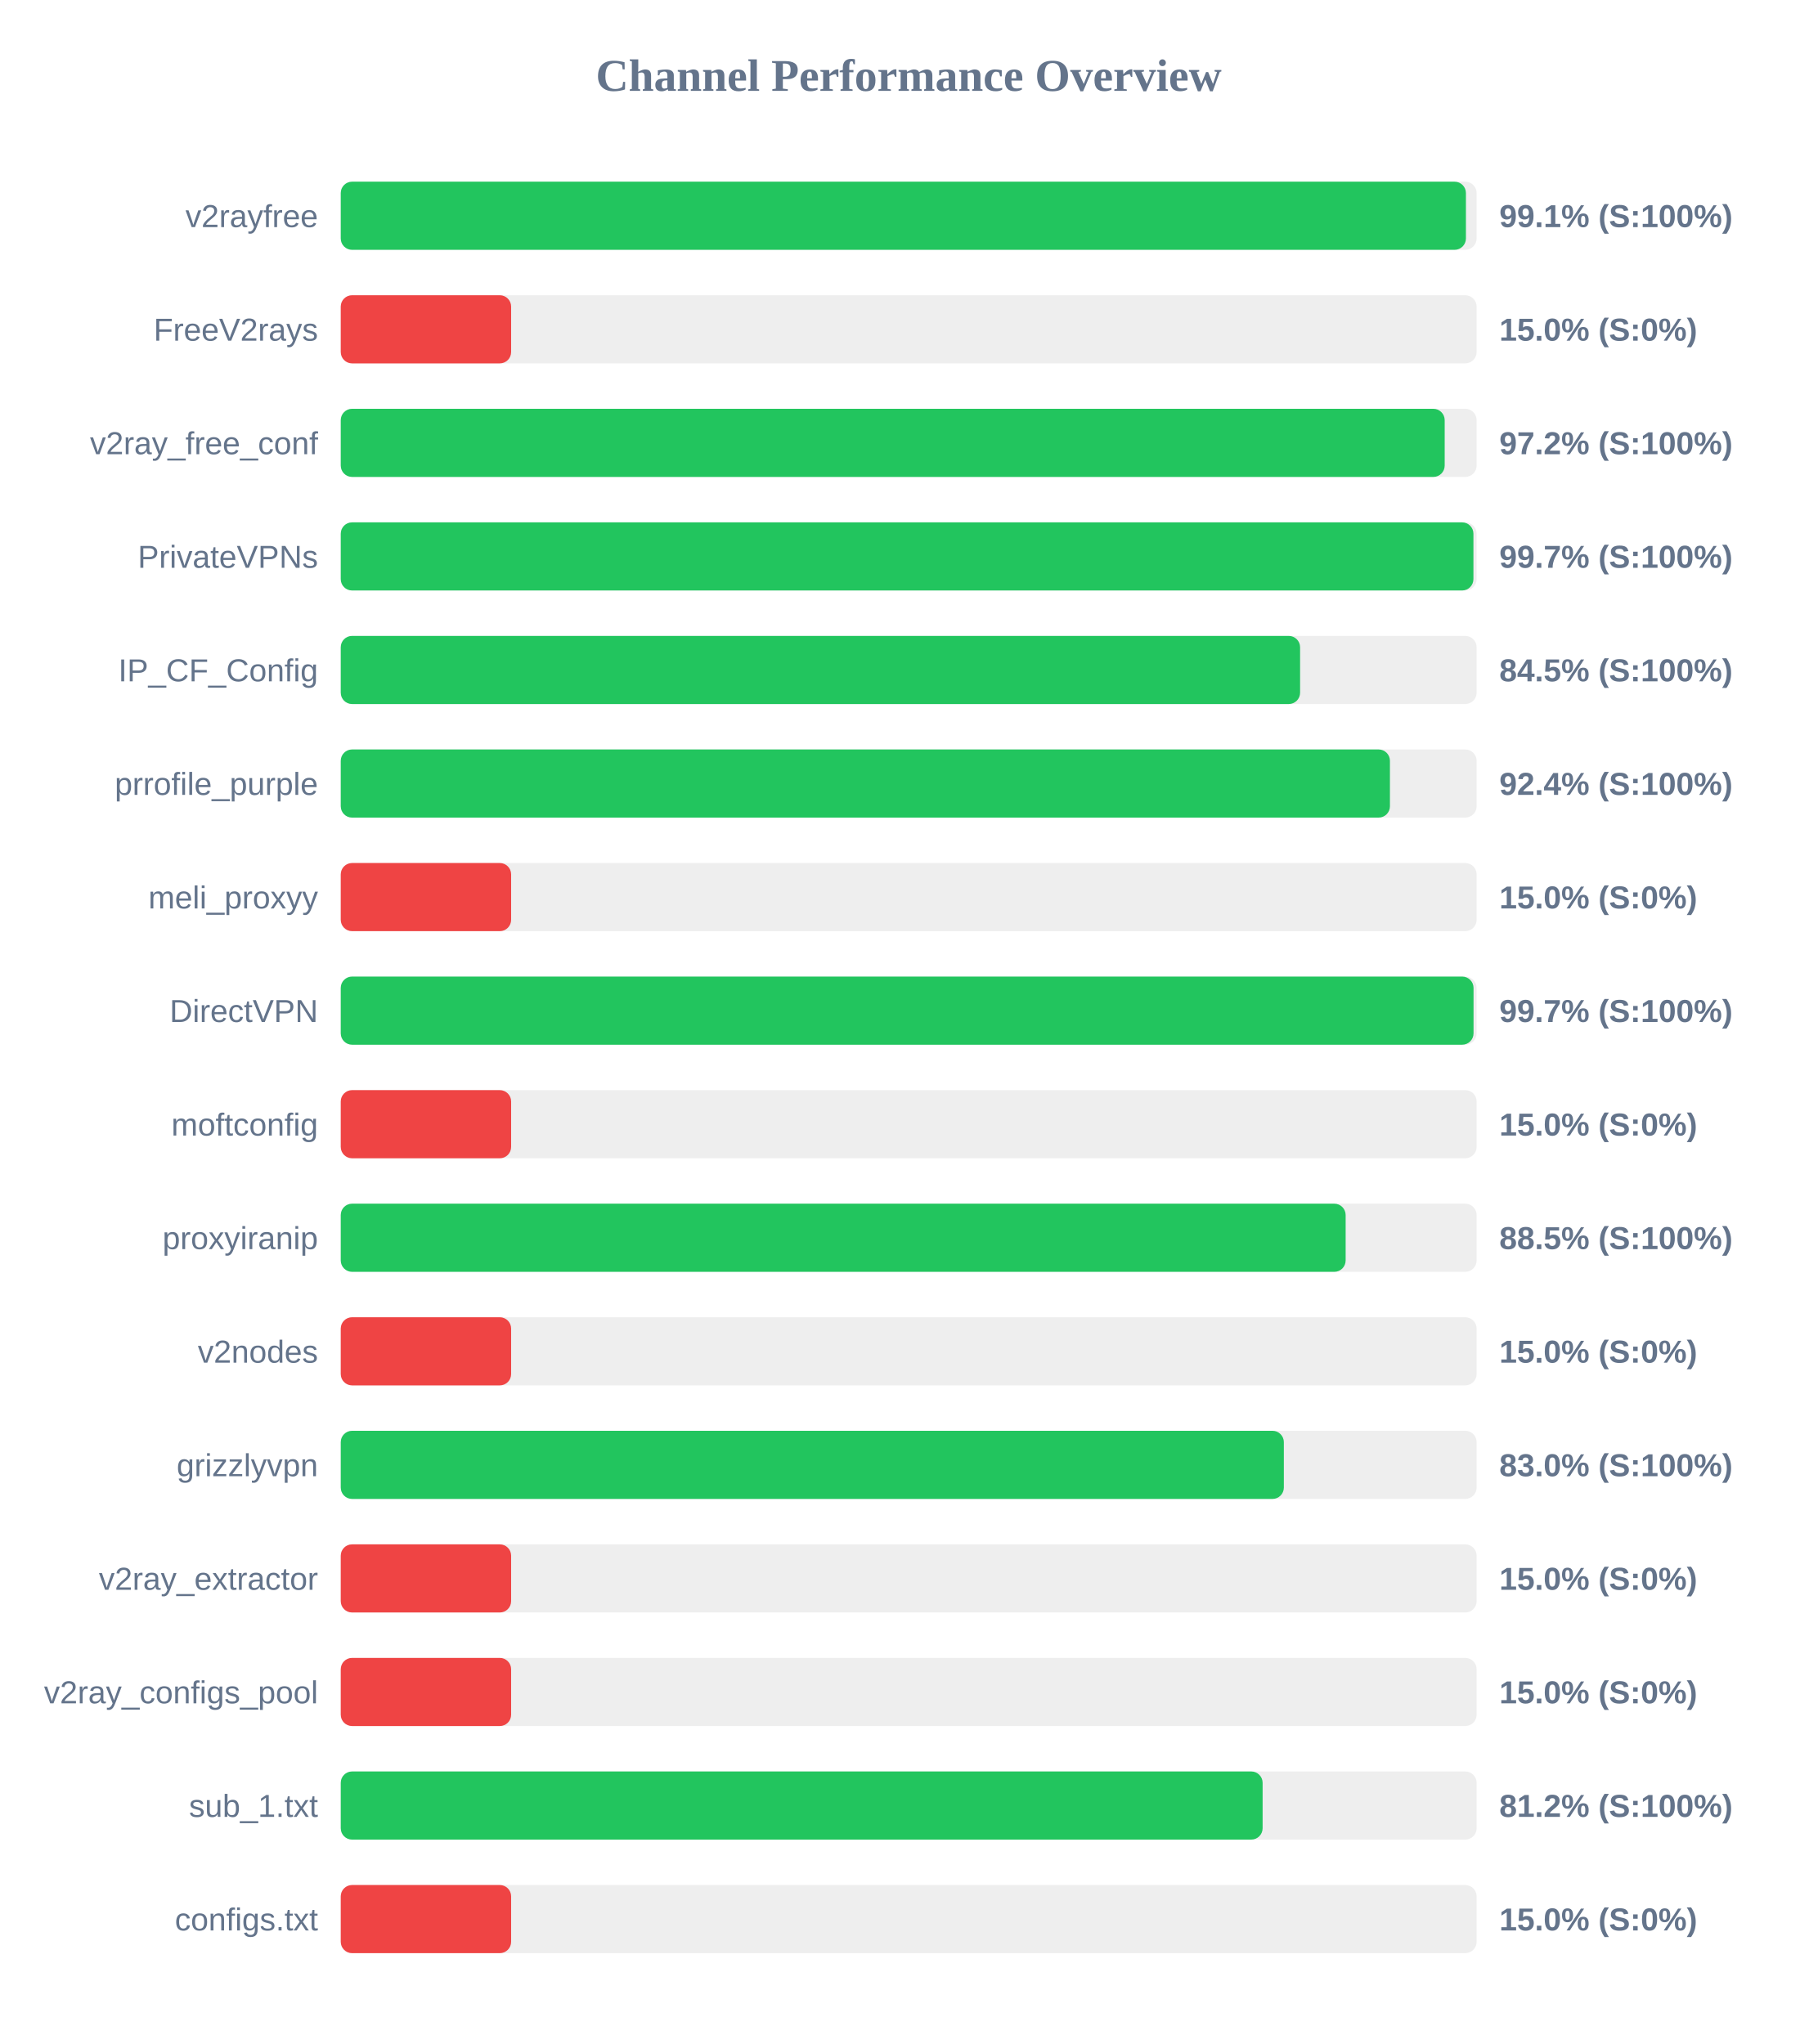
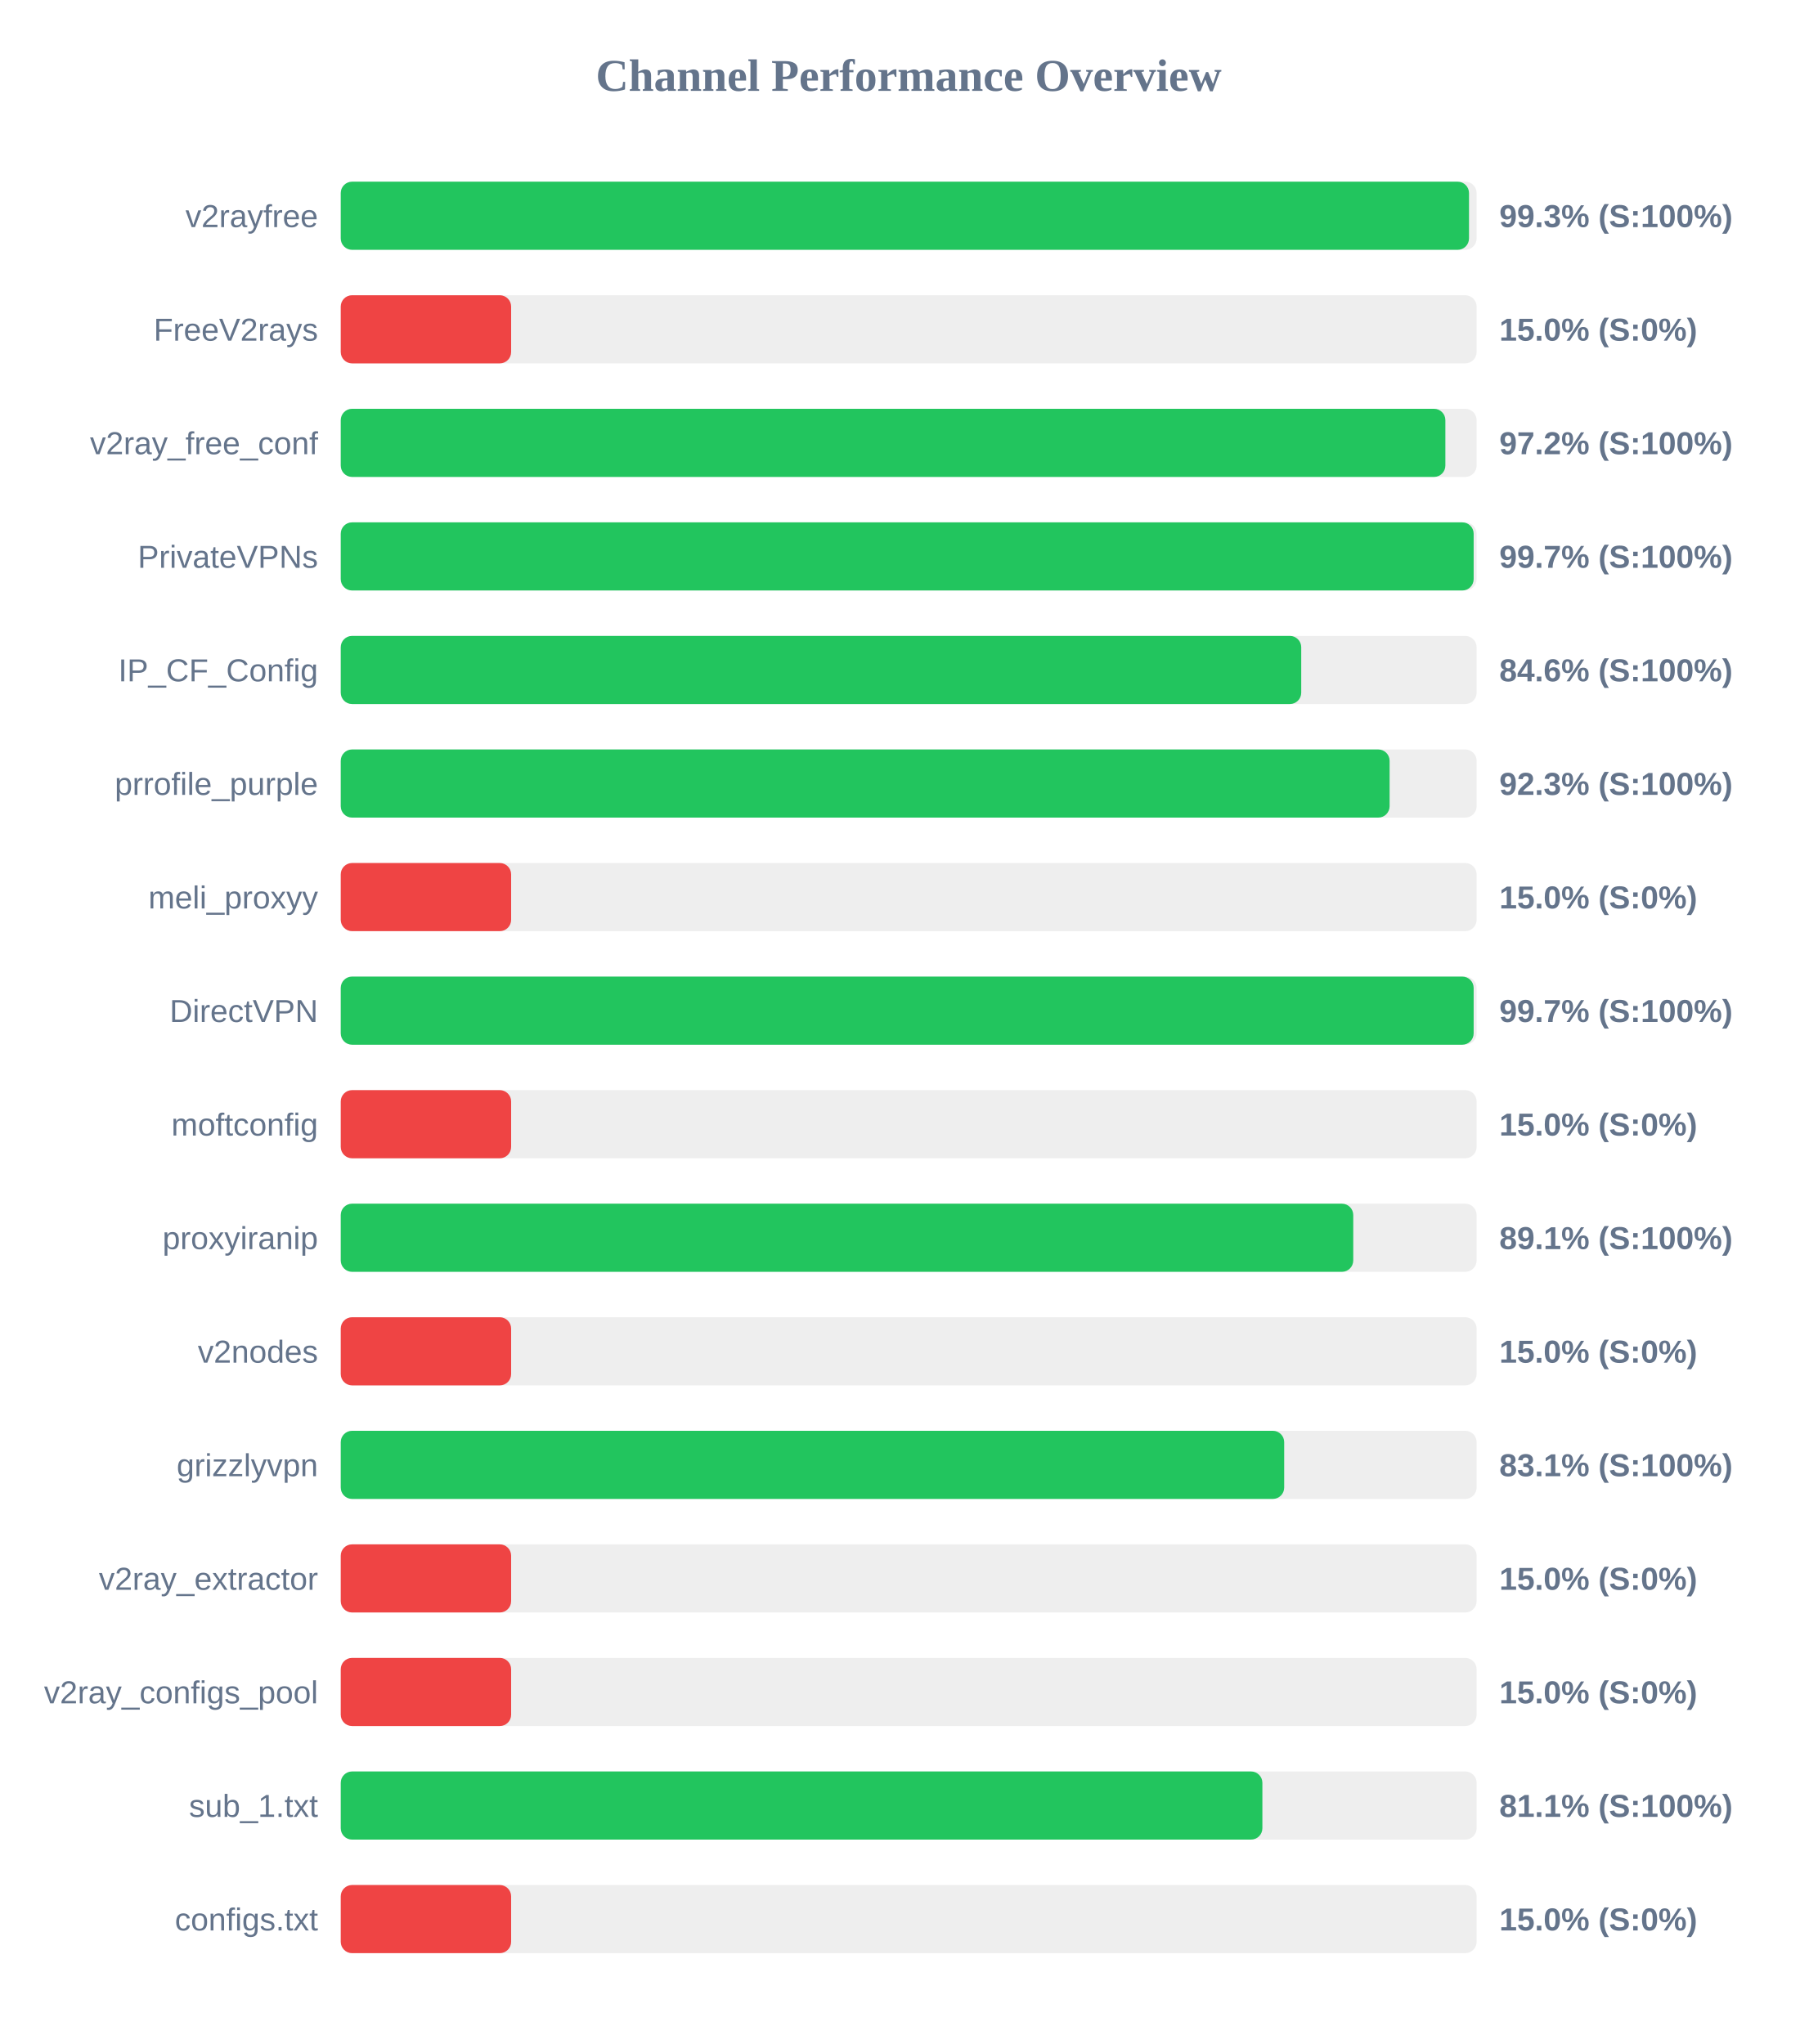
<svg xmlns="http://www.w3.org/2000/svg" width="800" height="900" version="1.1">
  <style>
        .row { font: 14px Arial; fill: #64748b; }
        .score { font: bold 14px Arial; fill: #64748b; }
    </style>
  <text x="400" y="40" text-anchor="middle" font-size="20px" font-weight="bold" fill="#64748b">Channel Performance Overview</text>
  <rect x="150" y="80" width="500" height="30" fill="#eee" rx="5" />
-   <rect x="150" y="80" width="495.3" height="30" fill="#22c55e" rx="5" />
+   <rect x="150" y="80" width="496.65" height="30" fill="#22c55e" rx="5" />
  <text x="140" y="100" text-anchor="end" class="row">v2rayfree</text>
-   <text x="660" y="100" text-anchor="start" class="score">99.1% (S:100%)</text>
+   <text x="660" y="100" text-anchor="start" class="score">99.3% (S:100%)</text>
  <rect x="150" y="130" width="500" height="30" fill="#eee" rx="5" />
  <rect x="150" y="130" width="75.0" height="30" fill="#ef4444" rx="5" />
  <text x="140" y="150" text-anchor="end" class="row">FreeV2rays</text>
  <text x="660" y="150" text-anchor="start" class="score">15.0% (S:0%)</text>
  <rect x="150" y="180" width="500" height="30" fill="#eee" rx="5" />
-   <rect x="150" y="180" width="485.95" height="30" fill="#22c55e" rx="5" />
+   <rect x="150" y="180" width="486.25" height="30" fill="#22c55e" rx="5" />
  <text x="140" y="200" text-anchor="end" class="row">v2ray_free_conf</text>
  <text x="660" y="200" text-anchor="start" class="score">97.2% (S:100%)</text>
  <rect x="150" y="230" width="500" height="30" fill="#eee" rx="5" />
-   <rect x="150" y="230" width="498.6" height="30" fill="#22c55e" rx="5" />
+   <rect x="150" y="230" width="498.7" height="30" fill="#22c55e" rx="5" />
  <text x="140" y="250" text-anchor="end" class="row">PrivateVPNs</text>
  <text x="660" y="250" text-anchor="start" class="score">99.7% (S:100%)</text>
  <rect x="150" y="280" width="500" height="30" fill="#eee" rx="5" />
-   <rect x="150" y="280" width="422.3" height="30" fill="#22c55e" rx="5" />
+   <rect x="150" y="280" width="422.8" height="30" fill="#22c55e" rx="5" />
  <text x="140" y="300" text-anchor="end" class="row">IP_CF_Config</text>
-   <text x="660" y="300" text-anchor="start" class="score">84.5% (S:100%)</text>
+   <text x="660" y="300" text-anchor="start" class="score">84.6% (S:100%)</text>
  <rect x="150" y="330" width="500" height="30" fill="#eee" rx="5" />
-   <rect x="150" y="330" width="461.85" height="30" fill="#22c55e" rx="5" />
+   <rect x="150" y="330" width="461.7" height="30" fill="#22c55e" rx="5" />
  <text x="140" y="350" text-anchor="end" class="row">prrofile_purple</text>
-   <text x="660" y="350" text-anchor="start" class="score">92.4% (S:100%)</text>
+   <text x="660" y="350" text-anchor="start" class="score">92.3% (S:100%)</text>
  <rect x="150" y="380" width="500" height="30" fill="#eee" rx="5" />
  <rect x="150" y="380" width="75.0" height="30" fill="#ef4444" rx="5" />
  <text x="140" y="400" text-anchor="end" class="row">meli_proxyy</text>
  <text x="660" y="400" text-anchor="start" class="score">15.0% (S:0%)</text>
  <rect x="150" y="430" width="500" height="30" fill="#eee" rx="5" />
-   <rect x="150" y="430" width="498.65" height="30" fill="#22c55e" rx="5" />
+   <rect x="150" y="430" width="498.7" height="30" fill="#22c55e" rx="5" />
  <text x="140" y="450" text-anchor="end" class="row">DirectVPN</text>
  <text x="660" y="450" text-anchor="start" class="score">99.7% (S:100%)</text>
  <rect x="150" y="480" width="500" height="30" fill="#eee" rx="5" />
  <rect x="150" y="480" width="75.0" height="30" fill="#ef4444" rx="5" />
  <text x="140" y="500" text-anchor="end" class="row">moftconfig</text>
  <text x="660" y="500" text-anchor="start" class="score">15.0% (S:0%)</text>
  <rect x="150" y="530" width="500" height="30" fill="#eee" rx="5" />
-   <rect x="150" y="530" width="442.35" height="30" fill="#22c55e" rx="5" />
+   <rect x="150" y="530" width="445.7" height="30" fill="#22c55e" rx="5" />
  <text x="140" y="550" text-anchor="end" class="row">proxyiranip</text>
-   <text x="660" y="550" text-anchor="start" class="score">88.5% (S:100%)</text>
+   <text x="660" y="550" text-anchor="start" class="score">89.1% (S:100%)</text>
  <rect x="150" y="580" width="500" height="30" fill="#eee" rx="5" />
  <rect x="150" y="580" width="75.0" height="30" fill="#ef4444" rx="5" />
  <text x="140" y="600" text-anchor="end" class="row">v2nodes</text>
  <text x="660" y="600" text-anchor="start" class="score">15.0% (S:0%)</text>
  <rect x="150" y="630" width="500" height="30" fill="#eee" rx="5" />
-   <rect x="150" y="630" width="415.15" height="30" fill="#22c55e" rx="5" />
+   <rect x="150" y="630" width="415.3" height="30" fill="#22c55e" rx="5" />
  <text x="140" y="650" text-anchor="end" class="row">grizzlyvpn</text>
-   <text x="660" y="650" text-anchor="start" class="score">83.0% (S:100%)</text>
+   <text x="660" y="650" text-anchor="start" class="score">83.1% (S:100%)</text>
  <rect x="150" y="680" width="500" height="30" fill="#eee" rx="5" />
  <rect x="150" y="680" width="75.0" height="30" fill="#ef4444" rx="5" />
  <text x="140" y="700" text-anchor="end" class="row">v2ray_extractor</text>
  <text x="660" y="700" text-anchor="start" class="score">15.0% (S:0%)</text>
  <rect x="150" y="730" width="500" height="30" fill="#eee" rx="5" />
  <rect x="150" y="730" width="75.0" height="30" fill="#ef4444" rx="5" />
  <text x="140" y="750" text-anchor="end" class="row">v2ray_configs_pool</text>
  <text x="660" y="750" text-anchor="start" class="score">15.0% (S:0%)</text>
  <rect x="150" y="780" width="500" height="30" fill="#eee" rx="5" />
-   <rect x="150" y="780" width="405.8" height="30" fill="#22c55e" rx="5" />
+   <rect x="150" y="780" width="405.7" height="30" fill="#22c55e" rx="5" />
  <text x="140" y="800" text-anchor="end" class="row">sub_1.txt</text>
-   <text x="660" y="800" text-anchor="start" class="score">81.2% (S:100%)</text>
+   <text x="660" y="800" text-anchor="start" class="score">81.1% (S:100%)</text>
  <rect x="150" y="830" width="500" height="30" fill="#eee" rx="5" />
  <rect x="150" y="830" width="75.0" height="30" fill="#ef4444" rx="5" />
  <text x="140" y="850" text-anchor="end" class="row">configs.txt</text>
  <text x="660" y="850" text-anchor="start" class="score">15.0% (S:0%)</text>
</svg>
